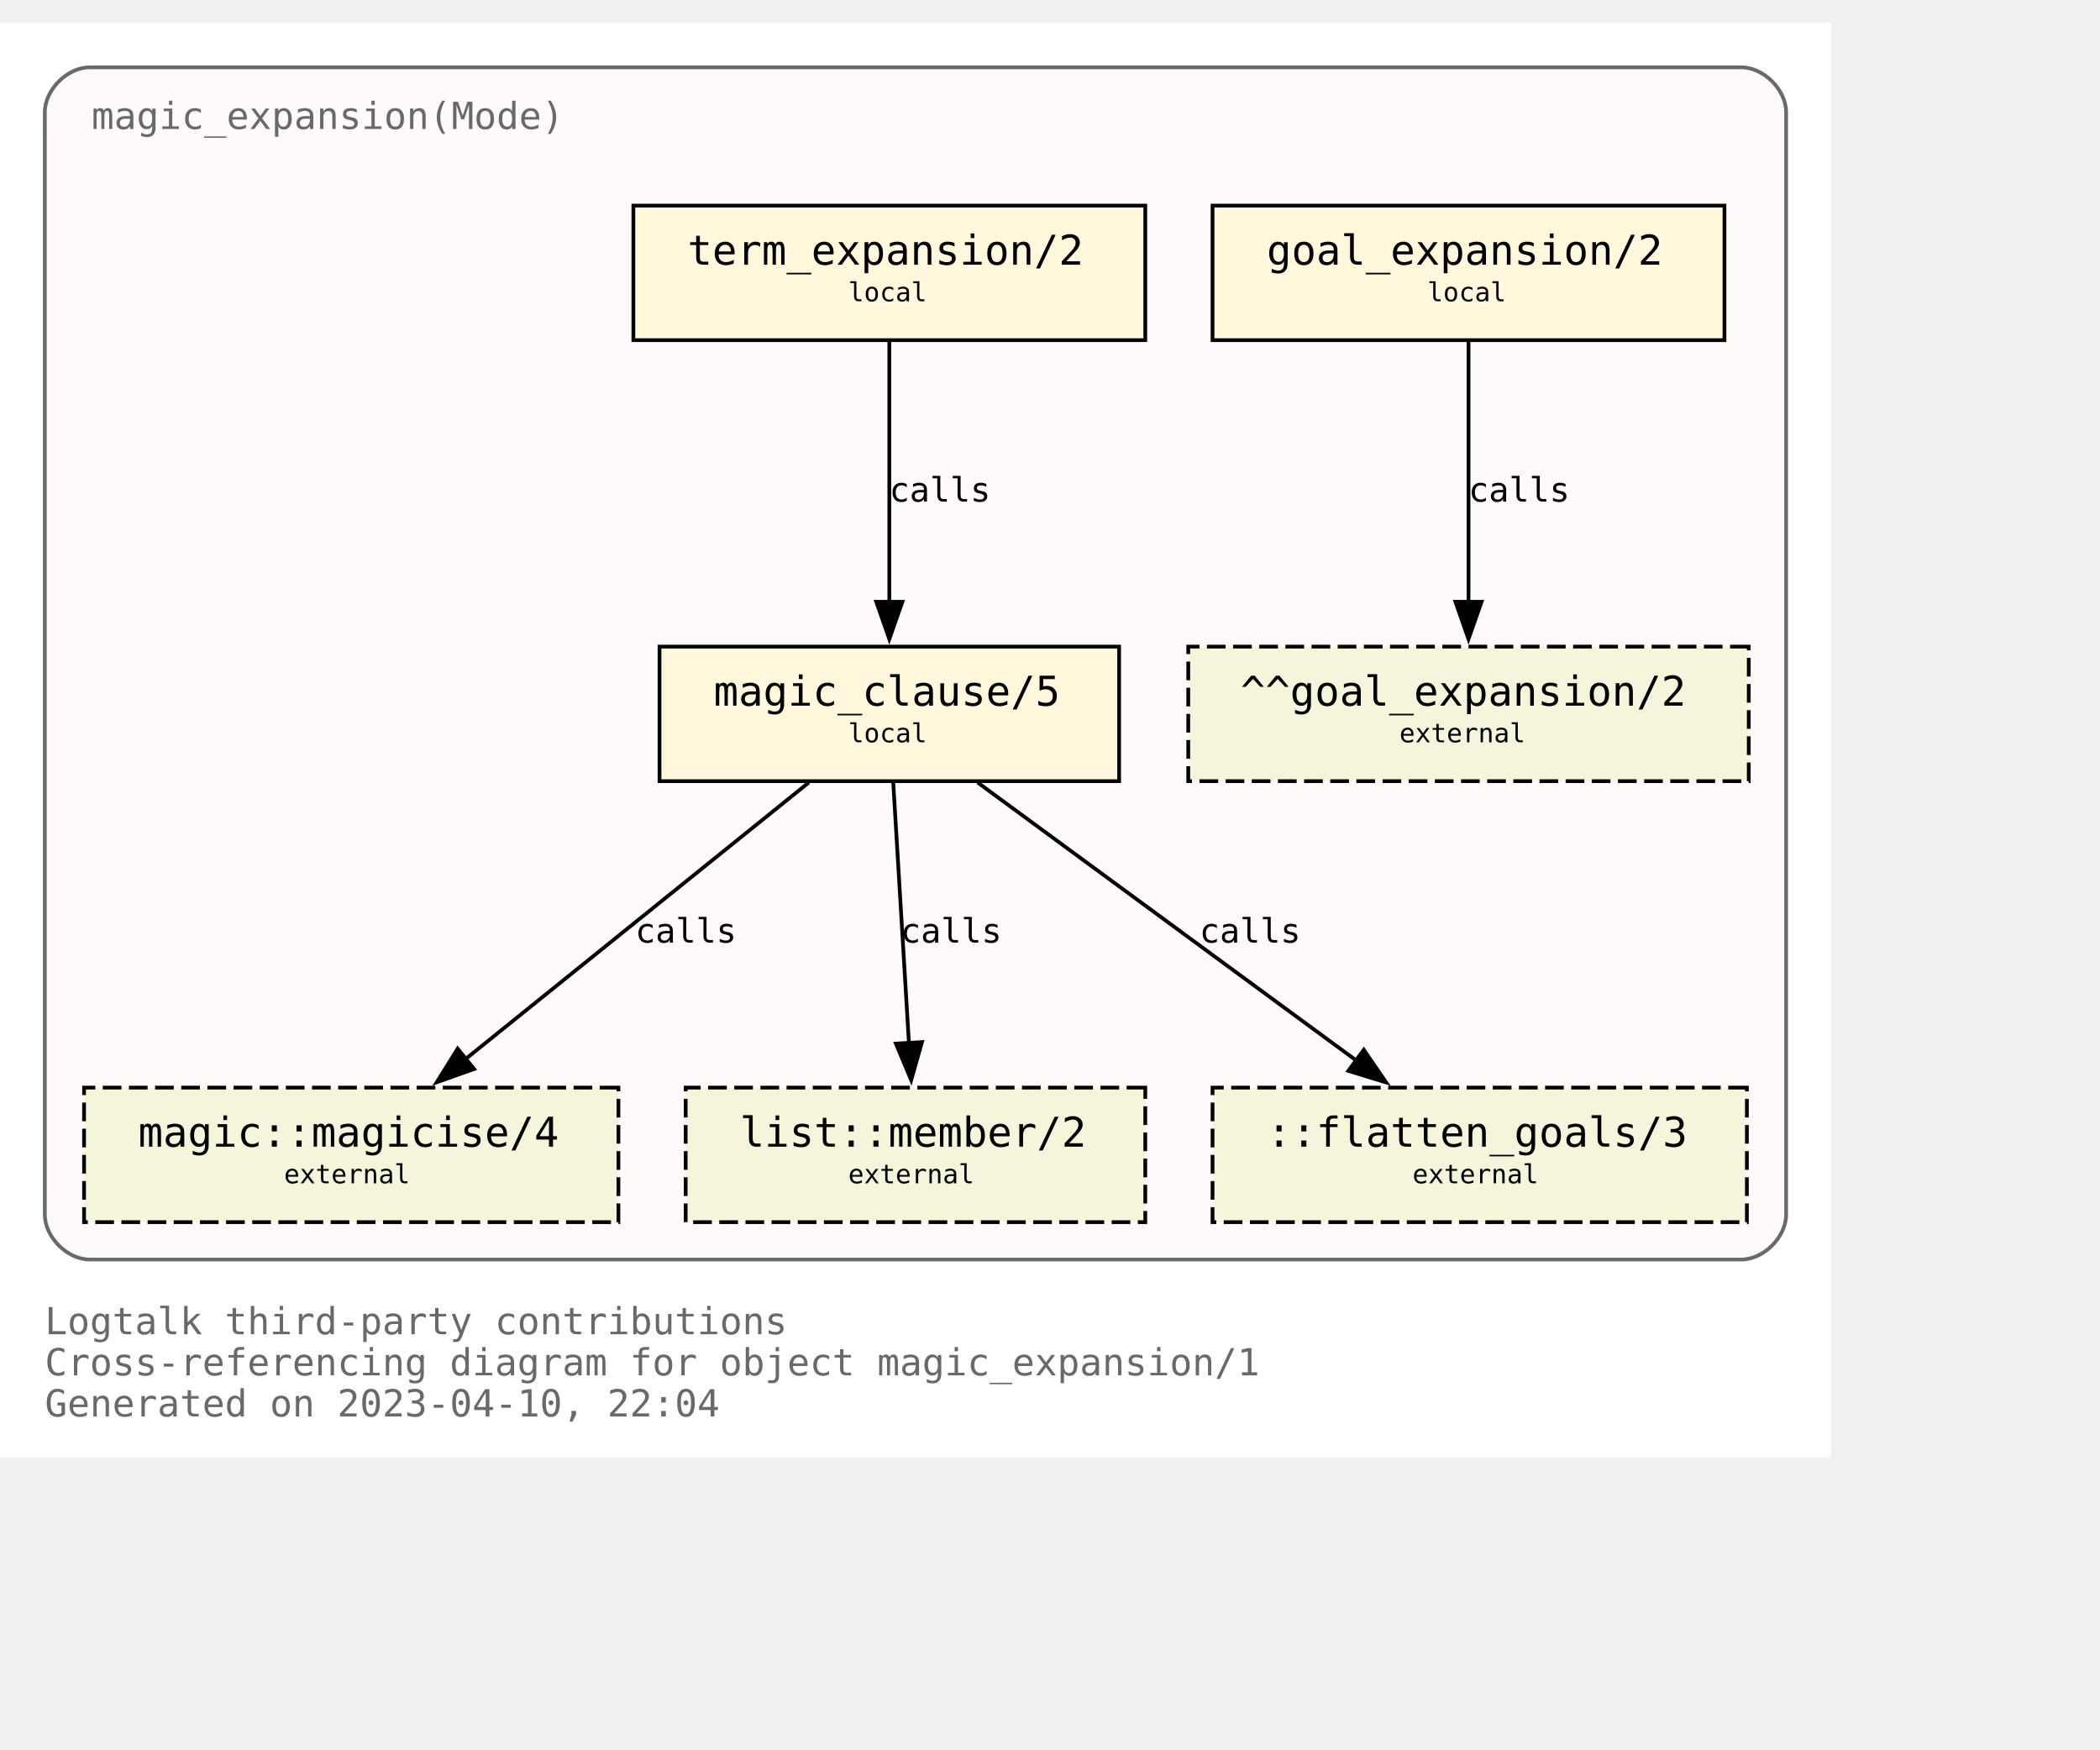
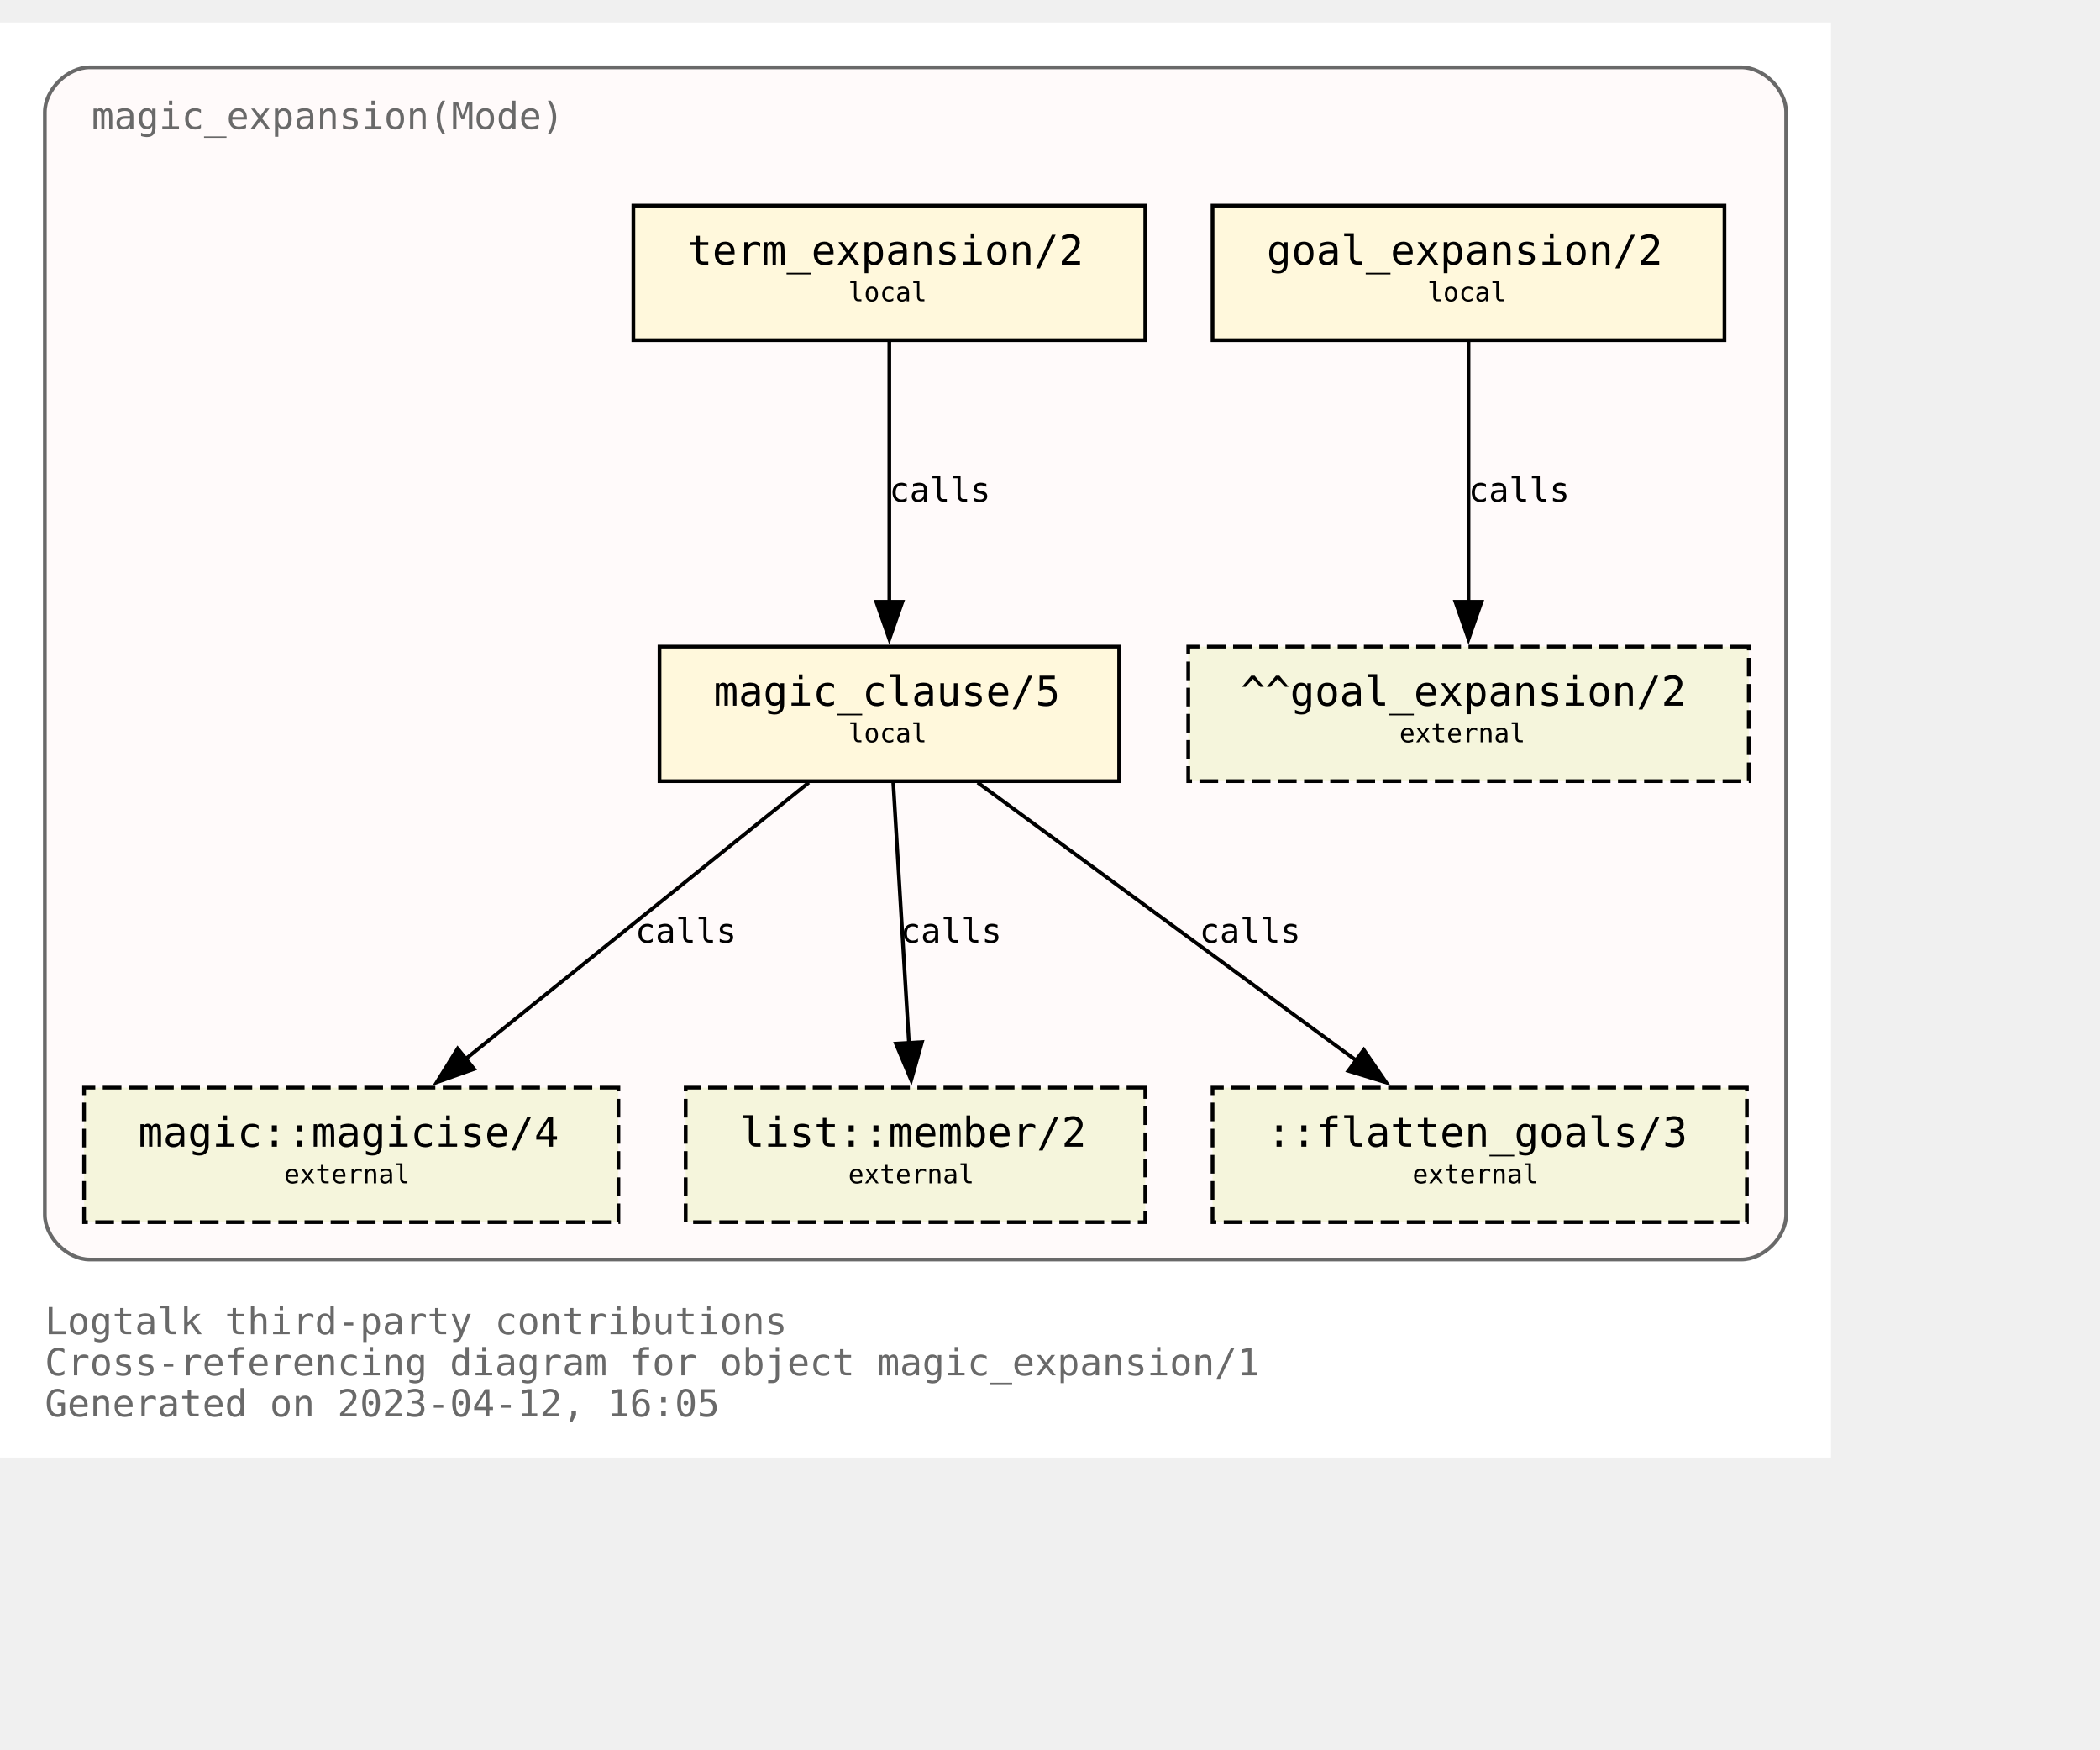
<svg xmlns="http://www.w3.org/2000/svg" xmlns:xlink="http://www.w3.org/1999/xlink" width="634pt" height="528pt" viewBox="72.00 72.00 562.00 456.00">
  <g id="graph0" class="graph" transform="scale(1 1) rotate(0) translate(76 452)">
    <polygon fill="white" stroke="none" points="-4,4 -4,-380 486,-380 486,4 -4,4" />
    <text text-anchor="start" x="8" y="-29" font-family="Monospace" font-size="10.00" fill="dimgray">Logtalk third-party contributions</text>
    <text text-anchor="start" x="8" y="-18" font-family="Monospace" font-size="10.00" fill="dimgray">Cross-referencing diagram for object magic_expansion/1</text>
-     <text text-anchor="start" x="8" y="-7" font-family="Monospace" font-size="10.00" fill="dimgray">Generated on 2023-04-10, 22:04</text>
+     <text text-anchor="start" x="8" y="-7" font-family="Monospace" font-size="10.00" fill="dimgray">Generated on 2023-04-12, 16:05</text>
    <g id="clust1" class="cluster">
      <g id="a_clust1">
        <a xlink:title="magic_expansion(Mode)">
          <path fill="snow" stroke="dimgray" d="M20,-49C20,-49 462,-49 462,-49 468,-49 474,-55 474,-61 474,-61 474,-356 474,-356 474,-362 468,-368 462,-368 462,-368 20,-368 20,-368 14,-368 8,-362 8,-356 8,-356 8,-61 8,-61 8,-55 14,-49 20,-49" />
          <g id="a_clust1_0">
-             <a xlink:href="https://github.com/LogtalkDotOrg/logtalk3/tree/f2c899d2e28a6f3b59be57a753b58cea7563adff/contributions/verdi_neruda/magic_expansion.lgt" xlink:title="https://github.com/LogtalkDotOrg/logtalk3/tree/f2c899d2e28a6f3b59be57a753b58cea7563adff/contributions/verdi_neruda/magic_expansion.lgt">
+             <a xlink:href="https://github.com/LogtalkDotOrg/logtalk3/tree/e8750e7d775ae1edb2b9259583c4037170e67138/contributions/verdi_neruda/magic_expansion.lgt" xlink:title="https://github.com/LogtalkDotOrg/logtalk3/tree/e8750e7d775ae1edb2b9259583c4037170e67138/contributions/verdi_neruda/magic_expansion.lgt">
              <text text-anchor="start" x="20.5" y="-351.5" font-family="Monospace" font-size="10.00" fill="dimgray">magic_expansion(Mode)</text>
            </a>
          </g>
        </a>
      </g>
    </g>
    <g id="node1" class="node">
      <g id="a_node1">
-         <a xlink:href="https://github.com/LogtalkDotOrg/logtalk3/tree/f2c899d2e28a6f3b59be57a753b58cea7563adff/contributions/verdi_neruda/magic_expansion.lgt#L52" xlink:title="https://github.com/LogtalkDotOrg/logtalk3/tree/f2c899d2e28a6f3b59be57a753b58cea7563adff/contributions/verdi_neruda/magic_expansion.lgt#L52">
+         <a xlink:href="https://github.com/LogtalkDotOrg/logtalk3/tree/e8750e7d775ae1edb2b9259583c4037170e67138/contributions/verdi_neruda/magic_expansion.lgt#L52" xlink:title="https://github.com/LogtalkDotOrg/logtalk3/tree/e8750e7d775ae1edb2b9259583c4037170e67138/contributions/verdi_neruda/magic_expansion.lgt#L52">
          <polygon fill="cornsilk" stroke="black" points="457.5,-331 320.5,-331 320.5,-295 457.5,-295 457.5,-331" />
          <text text-anchor="start" x="329" y="-315.8" font-family="Monospace" font-size="9.00"> </text>
          <text text-anchor="start" x="335" y="-315.2" font-family="Monospace" font-size="11.00">goal_expansion/2</text>
          <text text-anchor="start" x="444" y="-315.8" font-family="Monospace" font-size="9.00"> </text>
          <text text-anchor="start" x="329" y="-304.8" font-family="Monospace" font-size="9.00"> </text>
          <text text-anchor="start" x="378" y="-305.4" font-family="Monospace" font-size="7.00">local</text>
          <text text-anchor="start" x="444" y="-304.8" font-family="Monospace" font-size="9.00"> </text>
        </a>
      </g>
    </g>
    <g id="node7" class="node">
      <polygon fill="beige" stroke="black" stroke-dasharray="5,2" points="464,-213 314,-213 314,-177 464,-177 464,-213" />
      <text text-anchor="start" x="322" y="-197.8" font-family="Monospace" font-size="9.00"> </text>
      <text text-anchor="start" x="328" y="-197.2" font-family="Monospace" font-size="11.00">^^goal_expansion/2</text>
      <text text-anchor="start" x="450" y="-197.8" font-family="Monospace" font-size="9.00"> </text>
      <text text-anchor="start" x="322" y="-186.8" font-family="Monospace" font-size="9.00"> </text>
      <text text-anchor="start" x="370.5" y="-187.4" font-family="Monospace" font-size="7.00">external</text>
      <text text-anchor="start" x="450" y="-186.8" font-family="Monospace" font-size="9.00"> </text>
    </g>
    <g id="edge3" class="edge">
      <g id="a_edge3">
-         <a xlink:href="https://github.com/LogtalkDotOrg/logtalk3/tree/f2c899d2e28a6f3b59be57a753b58cea7563adff/contributions/verdi_neruda/magic_expansion.lgt#L52" xlink:title="calls">
+         <a xlink:href="https://github.com/LogtalkDotOrg/logtalk3/tree/e8750e7d775ae1edb2b9259583c4037170e67138/contributions/verdi_neruda/magic_expansion.lgt#L52" xlink:title="calls">
          <path fill="none" stroke="black" d="M389,-294.63C389,-276.18 389,-246.7 389,-224.77" />
          <polygon fill="black" stroke="black" points="392.5,-225 389,-215 385.5,-225 392.5,-225" />
        </a>
      </g>
      <g id="a_edge3-label">
-         <a xlink:href="https://github.com/LogtalkDotOrg/logtalk3/tree/f2c899d2e28a6f3b59be57a753b58cea7563adff/contributions/verdi_neruda/magic_expansion.lgt#L52" xlink:title="https://github.com/LogtalkDotOrg/logtalk3/tree/f2c899d2e28a6f3b59be57a753b58cea7563adff/contributions/verdi_neruda/magic_expansion.lgt#L52">
+         <a xlink:href="https://github.com/LogtalkDotOrg/logtalk3/tree/e8750e7d775ae1edb2b9259583c4037170e67138/contributions/verdi_neruda/magic_expansion.lgt#L52" xlink:title="https://github.com/LogtalkDotOrg/logtalk3/tree/e8750e7d775ae1edb2b9259583c4037170e67138/contributions/verdi_neruda/magic_expansion.lgt#L52">
          <text text-anchor="start" x="389" y="-251.8" font-family="Monospace" font-size="9.00">calls</text>
        </a>
      </g>
    </g>
    <g id="node2" class="node">
      <g id="a_node2">
-         <a xlink:href="https://github.com/LogtalkDotOrg/logtalk3/tree/f2c899d2e28a6f3b59be57a753b58cea7563adff/contributions/verdi_neruda/magic_expansion.lgt#L55" xlink:title="https://github.com/LogtalkDotOrg/logtalk3/tree/f2c899d2e28a6f3b59be57a753b58cea7563adff/contributions/verdi_neruda/magic_expansion.lgt#L55">
+         <a xlink:href="https://github.com/LogtalkDotOrg/logtalk3/tree/e8750e7d775ae1edb2b9259583c4037170e67138/contributions/verdi_neruda/magic_expansion.lgt#L55" xlink:title="https://github.com/LogtalkDotOrg/logtalk3/tree/e8750e7d775ae1edb2b9259583c4037170e67138/contributions/verdi_neruda/magic_expansion.lgt#L55">
          <polygon fill="cornsilk" stroke="black" points="302.5,-331 165.5,-331 165.5,-295 302.5,-295 302.5,-331" />
          <text text-anchor="start" x="174" y="-315.8" font-family="Monospace" font-size="9.00"> </text>
          <text text-anchor="start" x="180" y="-315.2" font-family="Monospace" font-size="11.00">term_expansion/2</text>
          <text text-anchor="start" x="289" y="-315.8" font-family="Monospace" font-size="9.00"> </text>
          <text text-anchor="start" x="174" y="-304.8" font-family="Monospace" font-size="9.00"> </text>
          <text text-anchor="start" x="223" y="-305.4" font-family="Monospace" font-size="7.00">local</text>
          <text text-anchor="start" x="289" y="-304.8" font-family="Monospace" font-size="9.00"> </text>
        </a>
      </g>
    </g>
    <g id="node3" class="node">
      <g id="a_node3">
-         <a xlink:href="https://github.com/LogtalkDotOrg/logtalk3/tree/f2c899d2e28a6f3b59be57a753b58cea7563adff/contributions/verdi_neruda/magic_expansion.lgt#L62" xlink:title="https://github.com/LogtalkDotOrg/logtalk3/tree/f2c899d2e28a6f3b59be57a753b58cea7563adff/contributions/verdi_neruda/magic_expansion.lgt#L62">
+         <a xlink:href="https://github.com/LogtalkDotOrg/logtalk3/tree/e8750e7d775ae1edb2b9259583c4037170e67138/contributions/verdi_neruda/magic_expansion.lgt#L62" xlink:title="https://github.com/LogtalkDotOrg/logtalk3/tree/e8750e7d775ae1edb2b9259583c4037170e67138/contributions/verdi_neruda/magic_expansion.lgt#L62">
          <polygon fill="cornsilk" stroke="black" points="295.5,-213 172.5,-213 172.5,-177 295.5,-177 295.5,-213" />
          <text text-anchor="start" x="181" y="-197.8" font-family="Monospace" font-size="9.00"> </text>
          <text text-anchor="start" x="187" y="-197.2" font-family="Monospace" font-size="11.00">magic_clause/5</text>
          <text text-anchor="start" x="282" y="-197.8" font-family="Monospace" font-size="9.00"> </text>
          <text text-anchor="start" x="181" y="-186.8" font-family="Monospace" font-size="9.00"> </text>
          <text text-anchor="start" x="223" y="-187.4" font-family="Monospace" font-size="7.00">local</text>
          <text text-anchor="start" x="282" y="-186.8" font-family="Monospace" font-size="9.00"> </text>
        </a>
      </g>
    </g>
    <g id="edge1" class="edge">
      <g id="a_edge1">
-         <a xlink:href="https://github.com/LogtalkDotOrg/logtalk3/tree/f2c899d2e28a6f3b59be57a753b58cea7563adff/contributions/verdi_neruda/magic_expansion.lgt#L55" xlink:title="calls">
+         <a xlink:href="https://github.com/LogtalkDotOrg/logtalk3/tree/e8750e7d775ae1edb2b9259583c4037170e67138/contributions/verdi_neruda/magic_expansion.lgt#L55" xlink:title="calls">
          <path fill="none" stroke="black" d="M234,-294.63C234,-276.18 234,-246.7 234,-224.77" />
          <polygon fill="black" stroke="black" points="237.5,-225 234,-215 230.5,-225 237.5,-225" />
        </a>
      </g>
      <g id="a_edge1-label">
-         <a xlink:href="https://github.com/LogtalkDotOrg/logtalk3/tree/f2c899d2e28a6f3b59be57a753b58cea7563adff/contributions/verdi_neruda/magic_expansion.lgt#L55" xlink:title="https://github.com/LogtalkDotOrg/logtalk3/tree/f2c899d2e28a6f3b59be57a753b58cea7563adff/contributions/verdi_neruda/magic_expansion.lgt#L55">
+         <a xlink:href="https://github.com/LogtalkDotOrg/logtalk3/tree/e8750e7d775ae1edb2b9259583c4037170e67138/contributions/verdi_neruda/magic_expansion.lgt#L55" xlink:title="https://github.com/LogtalkDotOrg/logtalk3/tree/e8750e7d775ae1edb2b9259583c4037170e67138/contributions/verdi_neruda/magic_expansion.lgt#L55">
          <text text-anchor="start" x="234" y="-251.8" font-family="Monospace" font-size="9.00">calls</text>
        </a>
      </g>
    </g>
    <g id="node4" class="node">
      <g id="a_node4">
        <a xlink:href="https://logtalk.org/library/magic_0.html#magicise/4" xlink:title="https://logtalk.org/library/magic_0.html#magicise/4">
          <polygon fill="beige" stroke="black" stroke-dasharray="5,2" points="161.5,-95 18.5,-95 18.5,-59 161.5,-59 161.5,-95" />
          <text text-anchor="start" x="27" y="-79.8" font-family="Monospace" font-size="9.00"> </text>
          <text text-anchor="start" x="33" y="-79.2" font-family="Monospace" font-size="11.00">magic::magicise/4</text>
          <text text-anchor="start" x="148" y="-79.8" font-family="Monospace" font-size="9.00"> </text>
          <text text-anchor="start" x="27" y="-68.8" font-family="Monospace" font-size="9.00"> </text>
          <text text-anchor="start" x="72" y="-69.4" font-family="Monospace" font-size="7.00">external</text>
          <text text-anchor="start" x="148" y="-68.8" font-family="Monospace" font-size="9.00"> </text>
        </a>
      </g>
    </g>
    <g id="edge4" class="edge">
      <g id="a_edge4">
-         <a xlink:href="https://github.com/LogtalkDotOrg/logtalk3/tree/f2c899d2e28a6f3b59be57a753b58cea7563adff/contributions/verdi_neruda/magic_expansion.lgt#L62" xlink:title="calls">
+         <a xlink:href="https://github.com/LogtalkDotOrg/logtalk3/tree/e8750e7d775ae1edb2b9259583c4037170e67138/contributions/verdi_neruda/magic_expansion.lgt#L62" xlink:title="calls">
          <path fill="none" stroke="black" d="M212.44,-176.63C188.05,-156.99 148.14,-124.84 120.55,-102.61" />
          <polygon fill="black" stroke="black" points="122.87,-99.98 112.88,-96.43 118.48,-105.43 122.87,-99.98" />
        </a>
      </g>
      <g id="a_edge4-label">
-         <a xlink:href="https://github.com/LogtalkDotOrg/logtalk3/tree/f2c899d2e28a6f3b59be57a753b58cea7563adff/contributions/verdi_neruda/magic_expansion.lgt#L62" xlink:title="https://github.com/LogtalkDotOrg/logtalk3/tree/f2c899d2e28a6f3b59be57a753b58cea7563adff/contributions/verdi_neruda/magic_expansion.lgt#L62">
+         <a xlink:href="https://github.com/LogtalkDotOrg/logtalk3/tree/e8750e7d775ae1edb2b9259583c4037170e67138/contributions/verdi_neruda/magic_expansion.lgt#L62" xlink:title="https://github.com/LogtalkDotOrg/logtalk3/tree/e8750e7d775ae1edb2b9259583c4037170e67138/contributions/verdi_neruda/magic_expansion.lgt#L62">
          <text text-anchor="start" x="166" y="-133.8" font-family="Monospace" font-size="9.00">calls</text>
        </a>
      </g>
    </g>
    <g id="node5" class="node">
      <g id="a_node5">
        <a xlink:href="https://logtalk.org/library/listp_0.html#member/2" xlink:title="https://logtalk.org/library/listp_0.html#member/2">
          <polygon fill="beige" stroke="black" stroke-dasharray="5,2" points="302.5,-95 179.5,-95 179.5,-59 302.5,-59 302.5,-95" />
          <text text-anchor="start" x="188" y="-79.8" font-family="Monospace" font-size="9.00"> </text>
          <text text-anchor="start" x="194" y="-79.2" font-family="Monospace" font-size="11.00">list::member/2</text>
          <text text-anchor="start" x="289" y="-79.8" font-family="Monospace" font-size="9.00"> </text>
          <text text-anchor="start" x="188" y="-68.8" font-family="Monospace" font-size="9.00"> </text>
          <text text-anchor="start" x="223" y="-69.4" font-family="Monospace" font-size="7.00">external</text>
          <text text-anchor="start" x="289" y="-68.8" font-family="Monospace" font-size="9.00"> </text>
        </a>
      </g>
    </g>
    <g id="edge5" class="edge">
      <g id="a_edge5">
-         <a xlink:href="https://github.com/LogtalkDotOrg/logtalk3/tree/f2c899d2e28a6f3b59be57a753b58cea7563adff/contributions/verdi_neruda/magic_expansion.lgt#L62" xlink:title="calls">
+         <a xlink:href="https://github.com/LogtalkDotOrg/logtalk3/tree/e8750e7d775ae1edb2b9259583c4037170e67138/contributions/verdi_neruda/magic_expansion.lgt#L62" xlink:title="calls">
          <path fill="none" stroke="black" d="M235.05,-176.63C236.16,-158.18 237.94,-128.7 239.26,-106.77" />
          <polygon fill="black" stroke="black" points="242.74,-107.19 239.85,-97 235.76,-106.77 242.74,-107.19" />
        </a>
      </g>
      <g id="a_edge5-label">
-         <a xlink:href="https://github.com/LogtalkDotOrg/logtalk3/tree/f2c899d2e28a6f3b59be57a753b58cea7563adff/contributions/verdi_neruda/magic_expansion.lgt#L62" xlink:title="https://github.com/LogtalkDotOrg/logtalk3/tree/f2c899d2e28a6f3b59be57a753b58cea7563adff/contributions/verdi_neruda/magic_expansion.lgt#L62">
+         <a xlink:href="https://github.com/LogtalkDotOrg/logtalk3/tree/e8750e7d775ae1edb2b9259583c4037170e67138/contributions/verdi_neruda/magic_expansion.lgt#L62" xlink:title="https://github.com/LogtalkDotOrg/logtalk3/tree/e8750e7d775ae1edb2b9259583c4037170e67138/contributions/verdi_neruda/magic_expansion.lgt#L62">
          <text text-anchor="start" x="237" y="-133.8" font-family="Monospace" font-size="9.00">calls</text>
        </a>
      </g>
    </g>
    <g id="node6" class="node">
      <polygon fill="beige" stroke="black" stroke-dasharray="5,2" points="463.5,-95 320.5,-95 320.5,-59 463.5,-59 463.5,-95" />
      <text text-anchor="start" x="329" y="-79.8" font-family="Monospace" font-size="9.00"> </text>
      <text text-anchor="start" x="335" y="-79.2" font-family="Monospace" font-size="11.00">::flatten_goals/3</text>
      <text text-anchor="start" x="450" y="-79.8" font-family="Monospace" font-size="9.00"> </text>
      <text text-anchor="start" x="329" y="-68.8" font-family="Monospace" font-size="9.00"> </text>
      <text text-anchor="start" x="374" y="-69.4" font-family="Monospace" font-size="7.00">external</text>
      <text text-anchor="start" x="450" y="-68.8" font-family="Monospace" font-size="9.00"> </text>
    </g>
    <g id="edge2" class="edge">
      <g id="a_edge2">
-         <a xlink:href="https://github.com/LogtalkDotOrg/logtalk3/tree/f2c899d2e28a6f3b59be57a753b58cea7563adff/contributions/verdi_neruda/magic_expansion.lgt#L62" xlink:title="calls">
+         <a xlink:href="https://github.com/LogtalkDotOrg/logtalk3/tree/e8750e7d775ae1edb2b9259583c4037170e67138/contributions/verdi_neruda/magic_expansion.lgt#L62" xlink:title="calls">
          <path fill="none" stroke="black" d="M257.65,-176.63C284.65,-156.82 328.97,-124.28 359.27,-102.03" />
          <polygon fill="black" stroke="black" points="360.97,-105.12 366.96,-96.38 356.83,-99.48 360.97,-105.12" />
        </a>
      </g>
      <g id="a_edge2-label">
-         <a xlink:href="https://github.com/LogtalkDotOrg/logtalk3/tree/f2c899d2e28a6f3b59be57a753b58cea7563adff/contributions/verdi_neruda/magic_expansion.lgt#L62" xlink:title="https://github.com/LogtalkDotOrg/logtalk3/tree/f2c899d2e28a6f3b59be57a753b58cea7563adff/contributions/verdi_neruda/magic_expansion.lgt#L62">
+         <a xlink:href="https://github.com/LogtalkDotOrg/logtalk3/tree/e8750e7d775ae1edb2b9259583c4037170e67138/contributions/verdi_neruda/magic_expansion.lgt#L62" xlink:title="https://github.com/LogtalkDotOrg/logtalk3/tree/e8750e7d775ae1edb2b9259583c4037170e67138/contributions/verdi_neruda/magic_expansion.lgt#L62">
          <text text-anchor="start" x="317" y="-133.8" font-family="Monospace" font-size="9.00">calls</text>
        </a>
      </g>
    </g>
  </g>
</svg>
